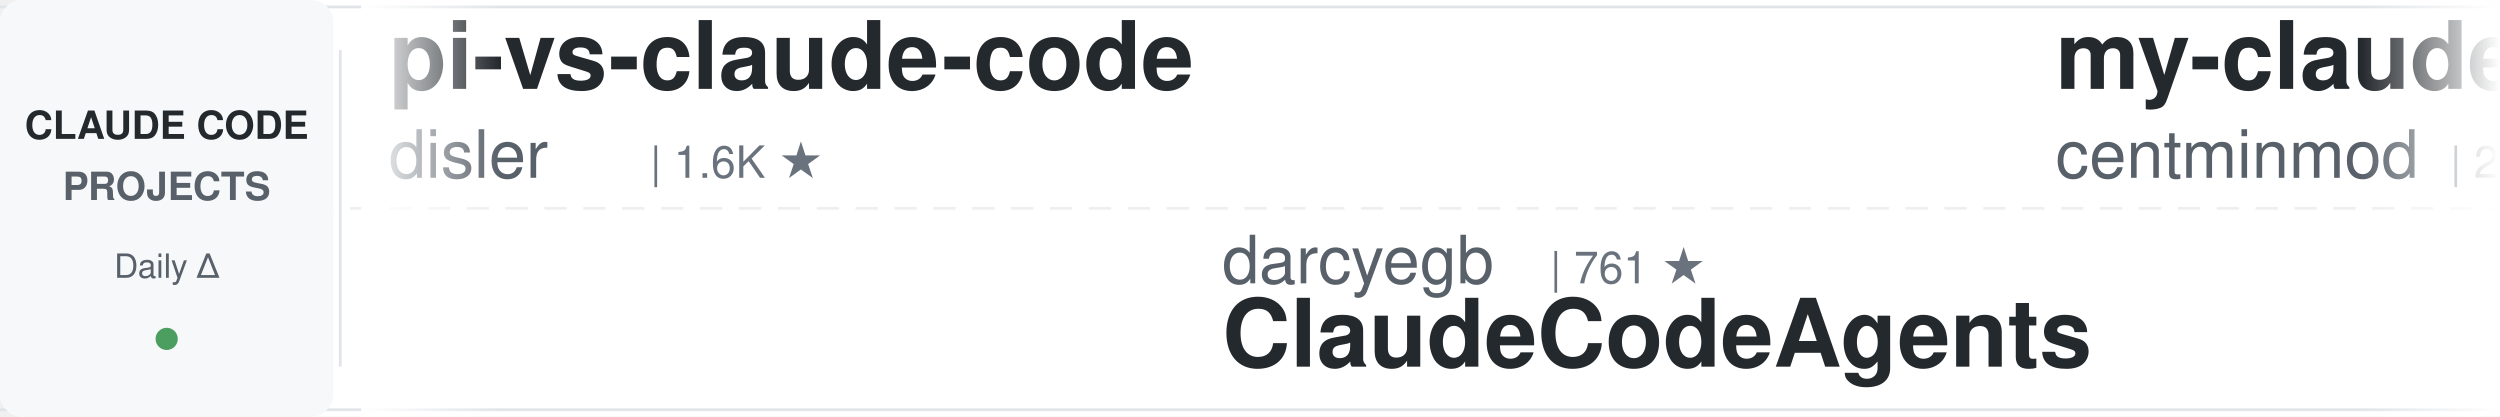
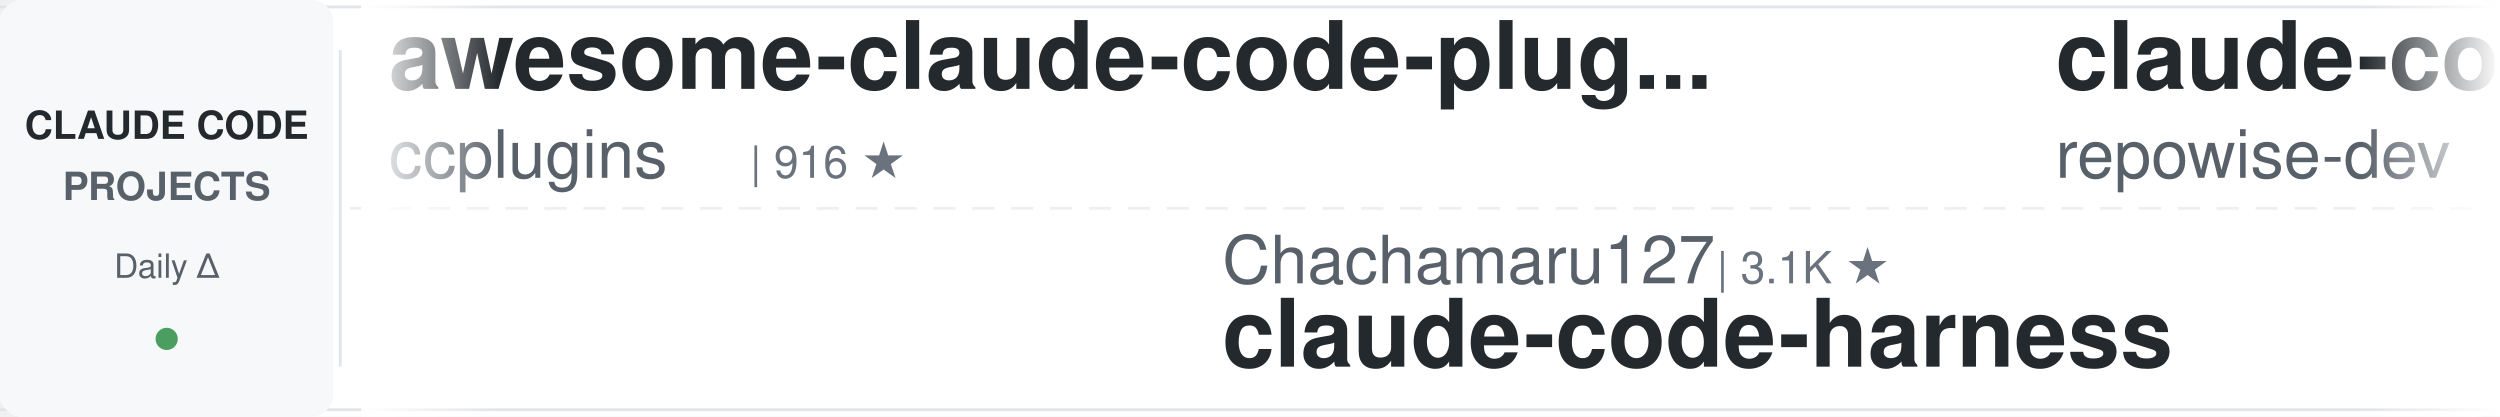
<svg xmlns="http://www.w3.org/2000/svg" width="900" height="150">
  <defs>
    <linearGradient id="leftFade" x1="0%" y1="0%" x2="100%" y2="0%">
      <stop offset="0%" style="stop-color:#ffffff;stop-opacity:1" />
      <stop offset="100%" style="stop-color:#ffffff;stop-opacity:0" />
    </linearGradient>
    <linearGradient id="rightFade" x1="0%" y1="0%" x2="100%" y2="0%">
      <stop offset="0%" style="stop-color:#ffffff;stop-opacity:0" />
      <stop offset="100%" style="stop-color:#ffffff;stop-opacity:1" />
    </linearGradient>
  </defs>
  <rect width="900" height="150" fill="#ffffff" rx="8" />
  <rect x="0" y="2" width="900" height="1" fill="#e1e4e8" />
  <rect x="0" y="147" width="900" height="1" fill="#e1e4e8" />
  <line x1="0" y1="75" x2="900" y2="75" stroke="#e1e4e8" stroke-width="1" stroke-dasharray="8 6" opacity="0.6" />
  <rect x="0" y="0" width="120" height="150" fill="#f6f8fa" rx="8" />
  <text x="60" y="50" font-family="-apple-system, BlinkMacSystemFont, 'Segoe UI', Helvetica, Arial, sans-serif" font-size="14" font-weight="600" fill="#24292e" text-anchor="middle">CLAUDE CODE</text>
  <text x="60" y="72" font-family="-apple-system, BlinkMacSystemFont, 'Segoe UI', Helvetica, Arial, sans-serif" font-size="14" font-weight="600" fill="#586069" text-anchor="middle">PROJECTS</text>
  <text x="60" y="100" font-family="-apple-system, BlinkMacSystemFont, 'Segoe UI', Helvetica, Arial, sans-serif" font-size="12" font-weight="500" fill="#586069" text-anchor="middle">Daily Δ</text>
  <circle cx="60" cy="122" r="4" fill="#22863a" opacity="0.8" />
  <rect x="122" y="18" width="1" height="114" fill="#e1e4e8" />
  <clipPath id="tickerClip">
    <rect x="130" y="0" width="770" height="150" />
  </clipPath>
  <g clip-path="url(#tickerClip)">
    <g id="tickerItems">
      <animateTransform attributeName="transform" attributeType="XML" type="translate" from="0 0" to="-3000 0" dur="54s" repeatCount="indefinite" />
      <g transform="translate(0, 0)">
-         <text x="140" y="32" font-family="-apple-system, BlinkMacSystemFont, 'Segoe UI', Helvetica, Arial, sans-serif" font-size="34" font-weight="600" fill="#24292e">pi-vs-claude-code</text>
-         <text x="140" y="64" font-family="-apple-system, BlinkMacSystemFont, 'Segoe UI', Helvetica, Arial, sans-serif" font-size="24" font-weight="400" fill="#586069">disler</text>
-         <text x="234" y="64" font-family="-apple-system, BlinkMacSystemFont, 'Segoe UI', Helvetica, Arial, sans-serif" font-size="16" font-weight="500" fill="#6a737d">| 1.6K ★</text>
+         <text x="140" y="32" font-family="-apple-system, BlinkMacSystemFont, 'Segoe UI', Helvetica, Arial, sans-serif" font-size="34" font-weight="600" fill="#24292e">awesome-claude-code-plug...</text>
+         <text x="140" y="64" font-family="-apple-system, BlinkMacSystemFont, 'Segoe UI', Helvetica, Arial, sans-serif" font-size="24" font-weight="400" fill="#586069">ccplugins</text>
+         <text x="270" y="64" font-family="-apple-system, BlinkMacSystemFont, 'Segoe UI', Helvetica, Arial, sans-serif" font-size="16" font-weight="500" fill="#6a737d">| 916 ★</text>
      </g>
      <g transform="translate(300, 0)">
-         <text x="140" y="102" font-family="-apple-system, BlinkMacSystemFont, 'Segoe UI', Helvetica, Arial, sans-serif" font-size="24" font-weight="400" fill="#586069">darcyegb</text>
-         <text x="258" y="102" font-family="-apple-system, BlinkMacSystemFont, 'Segoe UI', Helvetica, Arial, sans-serif" font-size="16" font-weight="500" fill="#6a737d">| 761 ★</text>
-         <text x="140" y="132" font-family="-apple-system, BlinkMacSystemFont, 'Segoe UI', Helvetica, Arial, sans-serif" font-size="34" font-weight="600" fill="#24292e">ClaudeCodeAgents</text>
+         <text x="140" y="102" font-family="-apple-system, BlinkMacSystemFont, 'Segoe UI', Helvetica, Arial, sans-serif" font-size="24" font-weight="400" fill="#586069">Chachamaru127</text>
+         <text x="318" y="102" font-family="-apple-system, BlinkMacSystemFont, 'Segoe UI', Helvetica, Arial, sans-serif" font-size="16" font-weight="500" fill="#6a737d">| 3.1K ★</text>
+         <text x="140" y="132" font-family="-apple-system, BlinkMacSystemFont, 'Segoe UI', Helvetica, Arial, sans-serif" font-size="34" font-weight="600" fill="#24292e">claude-code-harness</text>
      </g>
      <g transform="translate(600, 0)">
-         <text x="140" y="32" font-family="-apple-system, BlinkMacSystemFont, 'Segoe UI', Helvetica, Arial, sans-serif" font-size="34" font-weight="600" fill="#24292e">my-claude-code-setup</text>
-         <text x="140" y="64" font-family="-apple-system, BlinkMacSystemFont, 'Segoe UI', Helvetica, Arial, sans-serif" font-size="24" font-weight="400" fill="#586069">centminmod</text>
-         <text x="282" y="64" font-family="-apple-system, BlinkMacSystemFont, 'Segoe UI', Helvetica, Arial, sans-serif" font-size="16" font-weight="500" fill="#6a737d">| 2.6K ★</text>
+         <text x="140" y="32" font-family="-apple-system, BlinkMacSystemFont, 'Segoe UI', Helvetica, Arial, sans-serif" font-size="34" font-weight="600" fill="#24292e">claude-code-prompts</text>
+         <text x="140" y="64" font-family="-apple-system, BlinkMacSystemFont, 'Segoe UI', Helvetica, Arial, sans-serif" font-size="24" font-weight="400" fill="#586069">repowise-dev</text>
+         <text x="306" y="64" font-family="-apple-system, BlinkMacSystemFont, 'Segoe UI', Helvetica, Arial, sans-serif" font-size="16" font-weight="500" fill="#6a737d">| 1.2K ★</text>
      </g>
      <g transform="translate(900, 0)">
-         <text x="140" y="102" font-family="-apple-system, BlinkMacSystemFont, 'Segoe UI', Helvetica, Arial, sans-serif" font-size="24" font-weight="400" fill="#586069">ykdojo</text>
-         <text x="234" y="102" font-family="-apple-system, BlinkMacSystemFont, 'Segoe UI', Helvetica, Arial, sans-serif" font-size="16" font-weight="500" fill="#6a737d">| 9.7K ★</text>
-         <text x="140" y="132" font-family="-apple-system, BlinkMacSystemFont, 'Segoe UI', Helvetica, Arial, sans-serif" font-size="34" font-weight="600" fill="#24292e">claude-code-tips</text>
+         <text x="140" y="102" font-family="-apple-system, BlinkMacSystemFont, 'Segoe UI', Helvetica, Arial, sans-serif" font-size="24" font-weight="400" fill="#586069">davila7</text>
+         <text x="246" y="102" font-family="-apple-system, BlinkMacSystemFont, 'Segoe UI', Helvetica, Arial, sans-serif" font-size="16" font-weight="500" fill="#6a737d">| 30.3K ★</text>
+         <text x="140" y="132" font-family="-apple-system, BlinkMacSystemFont, 'Segoe UI', Helvetica, Arial, sans-serif" font-size="34" font-weight="600" fill="#24292e">claude-code-templates</text>
      </g>
      <g transform="translate(1200, 0)">
-         <text x="140" y="32" font-family="-apple-system, BlinkMacSystemFont, 'Segoe UI', Helvetica, Arial, sans-serif" font-size="34" font-weight="600" fill="#24292e">claude-code-system-promp...</text>
-         <text x="140" y="64" font-family="-apple-system, BlinkMacSystemFont, 'Segoe UI', Helvetica, Arial, sans-serif" font-size="24" font-weight="400" fill="#586069">Piebald-AI</text>
-         <text x="282" y="64" font-family="-apple-system, BlinkMacSystemFont, 'Segoe UI', Helvetica, Arial, sans-serif" font-size="16" font-weight="500" fill="#6a737d">| 12.3K ★</text>
+         <text x="140" y="32" font-family="-apple-system, BlinkMacSystemFont, 'Segoe UI', Helvetica, Arial, sans-serif" font-size="34" font-weight="600" fill="#24292e">everything-claude-code-z...</text>
+         <text x="140" y="64" font-family="-apple-system, BlinkMacSystemFont, 'Segoe UI', Helvetica, Arial, sans-serif" font-size="24" font-weight="400" fill="#586069">xu-xiang</text>
+         <text x="258" y="64" font-family="-apple-system, BlinkMacSystemFont, 'Segoe UI', Helvetica, Arial, sans-serif" font-size="16" font-weight="500" fill="#6a737d">| 1.9K ★</text>
      </g>
      <g transform="translate(1500, 0)">
-         <text x="140" y="102" font-family="-apple-system, BlinkMacSystemFont, 'Segoe UI', Helvetica, Arial, sans-serif" font-size="24" font-weight="400" fill="#586069">huangjia2019</text>
-         <text x="306" y="102" font-family="-apple-system, BlinkMacSystemFont, 'Segoe UI', Helvetica, Arial, sans-serif" font-size="16" font-weight="500" fill="#6a737d">| 1.1K ★</text>
-         <text x="140" y="132" font-family="-apple-system, BlinkMacSystemFont, 'Segoe UI', Helvetica, Arial, sans-serif" font-size="34" font-weight="600" fill="#24292e">claude-code-engineering</text>
+         <text x="140" y="102" font-family="-apple-system, BlinkMacSystemFont, 'Segoe UI', Helvetica, Arial, sans-serif" font-size="24" font-weight="400" fill="#586069">krusemediallc</text>
+         <text x="318" y="102" font-family="-apple-system, BlinkMacSystemFont, 'Segoe UI', Helvetica, Arial, sans-serif" font-size="16" font-weight="500" fill="#6a737d">| 1.2K ★</text>
+         <text x="140" y="132" font-family="-apple-system, BlinkMacSystemFont, 'Segoe UI', Helvetica, Arial, sans-serif" font-size="34" font-weight="600" fill="#24292e">arcads-claude-code</text>
      </g>
      <g transform="translate(1800, 0)">
-         <text x="140" y="32" font-family="-apple-system, BlinkMacSystemFont, 'Segoe UI', Helvetica, Arial, sans-serif" font-size="34" font-weight="600" fill="#24292e">claude-code-plugins-plus...</text>
-         <text x="140" y="64" font-family="-apple-system, BlinkMacSystemFont, 'Segoe UI', Helvetica, Arial, sans-serif" font-size="24" font-weight="400" fill="#586069">jeremylongshore</text>
-         <text x="342" y="64" font-family="-apple-system, BlinkMacSystemFont, 'Segoe UI', Helvetica, Arial, sans-serif" font-size="16" font-weight="500" fill="#6a737d">| 2.6K ★</text>
+         <text x="140" y="32" font-family="-apple-system, BlinkMacSystemFont, 'Segoe UI', Helvetica, Arial, sans-serif" font-size="34" font-weight="600" fill="#24292e">claude-code-telegram</text>
+         <text x="140" y="64" font-family="-apple-system, BlinkMacSystemFont, 'Segoe UI', Helvetica, Arial, sans-serif" font-size="24" font-weight="400" fill="#586069">RichardAtCT</text>
+         <text x="294" y="64" font-family="-apple-system, BlinkMacSystemFont, 'Segoe UI', Helvetica, Arial, sans-serif" font-size="16" font-weight="500" fill="#6a737d">| 2.8K ★</text>
      </g>
      <g transform="translate(2100, 0)">
-         <text x="140" y="102" font-family="-apple-system, BlinkMacSystemFont, 'Segoe UI', Helvetica, Arial, sans-serif" font-size="24" font-weight="400" fill="#586069">disler</text>
-         <text x="234" y="102" font-family="-apple-system, BlinkMacSystemFont, 'Segoe UI', Helvetica, Arial, sans-serif" font-size="16" font-weight="500" fill="#6a737d">| 3.9K ★</text>
-         <text x="140" y="132" font-family="-apple-system, BlinkMacSystemFont, 'Segoe UI', Helvetica, Arial, sans-serif" font-size="34" font-weight="600" fill="#24292e">claude-code-hooks-master...</text>
+         <text x="140" y="102" font-family="-apple-system, BlinkMacSystemFont, 'Segoe UI', Helvetica, Arial, sans-serif" font-size="24" font-weight="400" fill="#586069">VoltAgent</text>
+         <text x="270" y="102" font-family="-apple-system, BlinkMacSystemFont, 'Segoe UI', Helvetica, Arial, sans-serif" font-size="16" font-weight="500" fill="#6a737d">| 24.4K ★</text>
+         <text x="140" y="132" font-family="-apple-system, BlinkMacSystemFont, 'Segoe UI', Helvetica, Arial, sans-serif" font-size="34" font-weight="600" fill="#24292e">awesome-claude-code-suba...</text>
      </g>
      <g transform="translate(2400, 0)">
-         <text x="140" y="32" font-family="-apple-system, BlinkMacSystemFont, 'Segoe UI', Helvetica, Arial, sans-serif" font-size="34" font-weight="600" fill="#24292e">claude-code-guide</text>
-         <text x="140" y="64" font-family="-apple-system, BlinkMacSystemFont, 'Segoe UI', Helvetica, Arial, sans-serif" font-size="24" font-weight="400" fill="#586069">Cranot</text>
-         <text x="234" y="64" font-family="-apple-system, BlinkMacSystemFont, 'Segoe UI', Helvetica, Arial, sans-serif" font-size="16" font-weight="500" fill="#6a737d">| 2.9K ★</text>
+         <text x="140" y="32" font-family="-apple-system, BlinkMacSystemFont, 'Segoe UI', Helvetica, Arial, sans-serif" font-size="34" font-weight="600" fill="#24292e">claude-code-reverse</text>
+         <text x="140" y="64" font-family="-apple-system, BlinkMacSystemFont, 'Segoe UI', Helvetica, Arial, sans-serif" font-size="24" font-weight="400" fill="#586069">Yuyz0112</text>
+         <text x="258" y="64" font-family="-apple-system, BlinkMacSystemFont, 'Segoe UI', Helvetica, Arial, sans-serif" font-size="16" font-weight="500" fill="#6a737d">| 2.4K ★</text>
      </g>
      <g transform="translate(2700, 0)">
-         <text x="140" y="102" font-family="-apple-system, BlinkMacSystemFont, 'Segoe UI', Helvetica, Arial, sans-serif" font-size="24" font-weight="400" fill="#586069">rohitg00</text>
-         <text x="258" y="102" font-family="-apple-system, BlinkMacSystemFont, 'Segoe UI', Helvetica, Arial, sans-serif" font-size="16" font-weight="500" fill="#6a737d">| 2.5K ★</text>
-         <text x="140" y="132" font-family="-apple-system, BlinkMacSystemFont, 'Segoe UI', Helvetica, Arial, sans-serif" font-size="34" font-weight="600" fill="#24292e">awesome-claude-code-tool...</text>
+         <text x="140" y="102" font-family="-apple-system, BlinkMacSystemFont, 'Segoe UI', Helvetica, Arial, sans-serif" font-size="24" font-weight="400" fill="#586069">Windy3f3f3f3f</text>
+         <text x="318" y="102" font-family="-apple-system, BlinkMacSystemFont, 'Segoe UI', Helvetica, Arial, sans-serif" font-size="16" font-weight="500" fill="#6a737d">| 2.6K ★</text>
+         <text x="140" y="132" font-family="-apple-system, BlinkMacSystemFont, 'Segoe UI', Helvetica, Arial, sans-serif" font-size="34" font-weight="600" fill="#24292e">claude-code-from-scratch</text>
      </g>
      <g transform="translate(3000, 0)">
-         <text x="140" y="32" font-family="-apple-system, BlinkMacSystemFont, 'Segoe UI', Helvetica, Arial, sans-serif" font-size="34" font-weight="600" fill="#24292e">pi-vs-claude-code</text>
-         <text x="140" y="64" font-family="-apple-system, BlinkMacSystemFont, 'Segoe UI', Helvetica, Arial, sans-serif" font-size="24" font-weight="400" fill="#586069">disler</text>
-         <text x="234" y="64" font-family="-apple-system, BlinkMacSystemFont, 'Segoe UI', Helvetica, Arial, sans-serif" font-size="16" font-weight="500" fill="#6a737d">| 1.6K ★</text>
+         <text x="140" y="32" font-family="-apple-system, BlinkMacSystemFont, 'Segoe UI', Helvetica, Arial, sans-serif" font-size="34" font-weight="600" fill="#24292e">awesome-claude-code-plug...</text>
+         <text x="140" y="64" font-family="-apple-system, BlinkMacSystemFont, 'Segoe UI', Helvetica, Arial, sans-serif" font-size="24" font-weight="400" fill="#586069">ccplugins</text>
+         <text x="270" y="64" font-family="-apple-system, BlinkMacSystemFont, 'Segoe UI', Helvetica, Arial, sans-serif" font-size="16" font-weight="500" fill="#6a737d">| 916 ★</text>
      </g>
      <g transform="translate(3300, 0)">
-         <text x="140" y="102" font-family="-apple-system, BlinkMacSystemFont, 'Segoe UI', Helvetica, Arial, sans-serif" font-size="24" font-weight="400" fill="#586069">darcyegb</text>
-         <text x="258" y="102" font-family="-apple-system, BlinkMacSystemFont, 'Segoe UI', Helvetica, Arial, sans-serif" font-size="16" font-weight="500" fill="#6a737d">| 761 ★</text>
-         <text x="140" y="132" font-family="-apple-system, BlinkMacSystemFont, 'Segoe UI', Helvetica, Arial, sans-serif" font-size="34" font-weight="600" fill="#24292e">ClaudeCodeAgents</text>
+         <text x="140" y="102" font-family="-apple-system, BlinkMacSystemFont, 'Segoe UI', Helvetica, Arial, sans-serif" font-size="24" font-weight="400" fill="#586069">Chachamaru127</text>
+         <text x="318" y="102" font-family="-apple-system, BlinkMacSystemFont, 'Segoe UI', Helvetica, Arial, sans-serif" font-size="16" font-weight="500" fill="#6a737d">| 3.1K ★</text>
+         <text x="140" y="132" font-family="-apple-system, BlinkMacSystemFont, 'Segoe UI', Helvetica, Arial, sans-serif" font-size="34" font-weight="600" fill="#24292e">claude-code-harness</text>
      </g>
      <g transform="translate(3600, 0)">
-         <text x="140" y="32" font-family="-apple-system, BlinkMacSystemFont, 'Segoe UI', Helvetica, Arial, sans-serif" font-size="34" font-weight="600" fill="#24292e">my-claude-code-setup</text>
-         <text x="140" y="64" font-family="-apple-system, BlinkMacSystemFont, 'Segoe UI', Helvetica, Arial, sans-serif" font-size="24" font-weight="400" fill="#586069">centminmod</text>
-         <text x="282" y="64" font-family="-apple-system, BlinkMacSystemFont, 'Segoe UI', Helvetica, Arial, sans-serif" font-size="16" font-weight="500" fill="#6a737d">| 2.6K ★</text>
+         <text x="140" y="32" font-family="-apple-system, BlinkMacSystemFont, 'Segoe UI', Helvetica, Arial, sans-serif" font-size="34" font-weight="600" fill="#24292e">claude-code-prompts</text>
+         <text x="140" y="64" font-family="-apple-system, BlinkMacSystemFont, 'Segoe UI', Helvetica, Arial, sans-serif" font-size="24" font-weight="400" fill="#586069">repowise-dev</text>
+         <text x="306" y="64" font-family="-apple-system, BlinkMacSystemFont, 'Segoe UI', Helvetica, Arial, sans-serif" font-size="16" font-weight="500" fill="#6a737d">| 1.2K ★</text>
      </g>
      <g transform="translate(3900, 0)">
-         <text x="140" y="102" font-family="-apple-system, BlinkMacSystemFont, 'Segoe UI', Helvetica, Arial, sans-serif" font-size="24" font-weight="400" fill="#586069">ykdojo</text>
-         <text x="234" y="102" font-family="-apple-system, BlinkMacSystemFont, 'Segoe UI', Helvetica, Arial, sans-serif" font-size="16" font-weight="500" fill="#6a737d">| 9.7K ★</text>
-         <text x="140" y="132" font-family="-apple-system, BlinkMacSystemFont, 'Segoe UI', Helvetica, Arial, sans-serif" font-size="34" font-weight="600" fill="#24292e">claude-code-tips</text>
+         <text x="140" y="102" font-family="-apple-system, BlinkMacSystemFont, 'Segoe UI', Helvetica, Arial, sans-serif" font-size="24" font-weight="400" fill="#586069">davila7</text>
+         <text x="246" y="102" font-family="-apple-system, BlinkMacSystemFont, 'Segoe UI', Helvetica, Arial, sans-serif" font-size="16" font-weight="500" fill="#6a737d">| 30.3K ★</text>
+         <text x="140" y="132" font-family="-apple-system, BlinkMacSystemFont, 'Segoe UI', Helvetica, Arial, sans-serif" font-size="34" font-weight="600" fill="#24292e">claude-code-templates</text>
      </g>
    </g>
  </g>
  <rect x="130" y="0" width="50" height="150" fill="url(#leftFade)" />
  <rect x="850" y="0" width="50" height="150" fill="url(#rightFade)" />
</svg>
